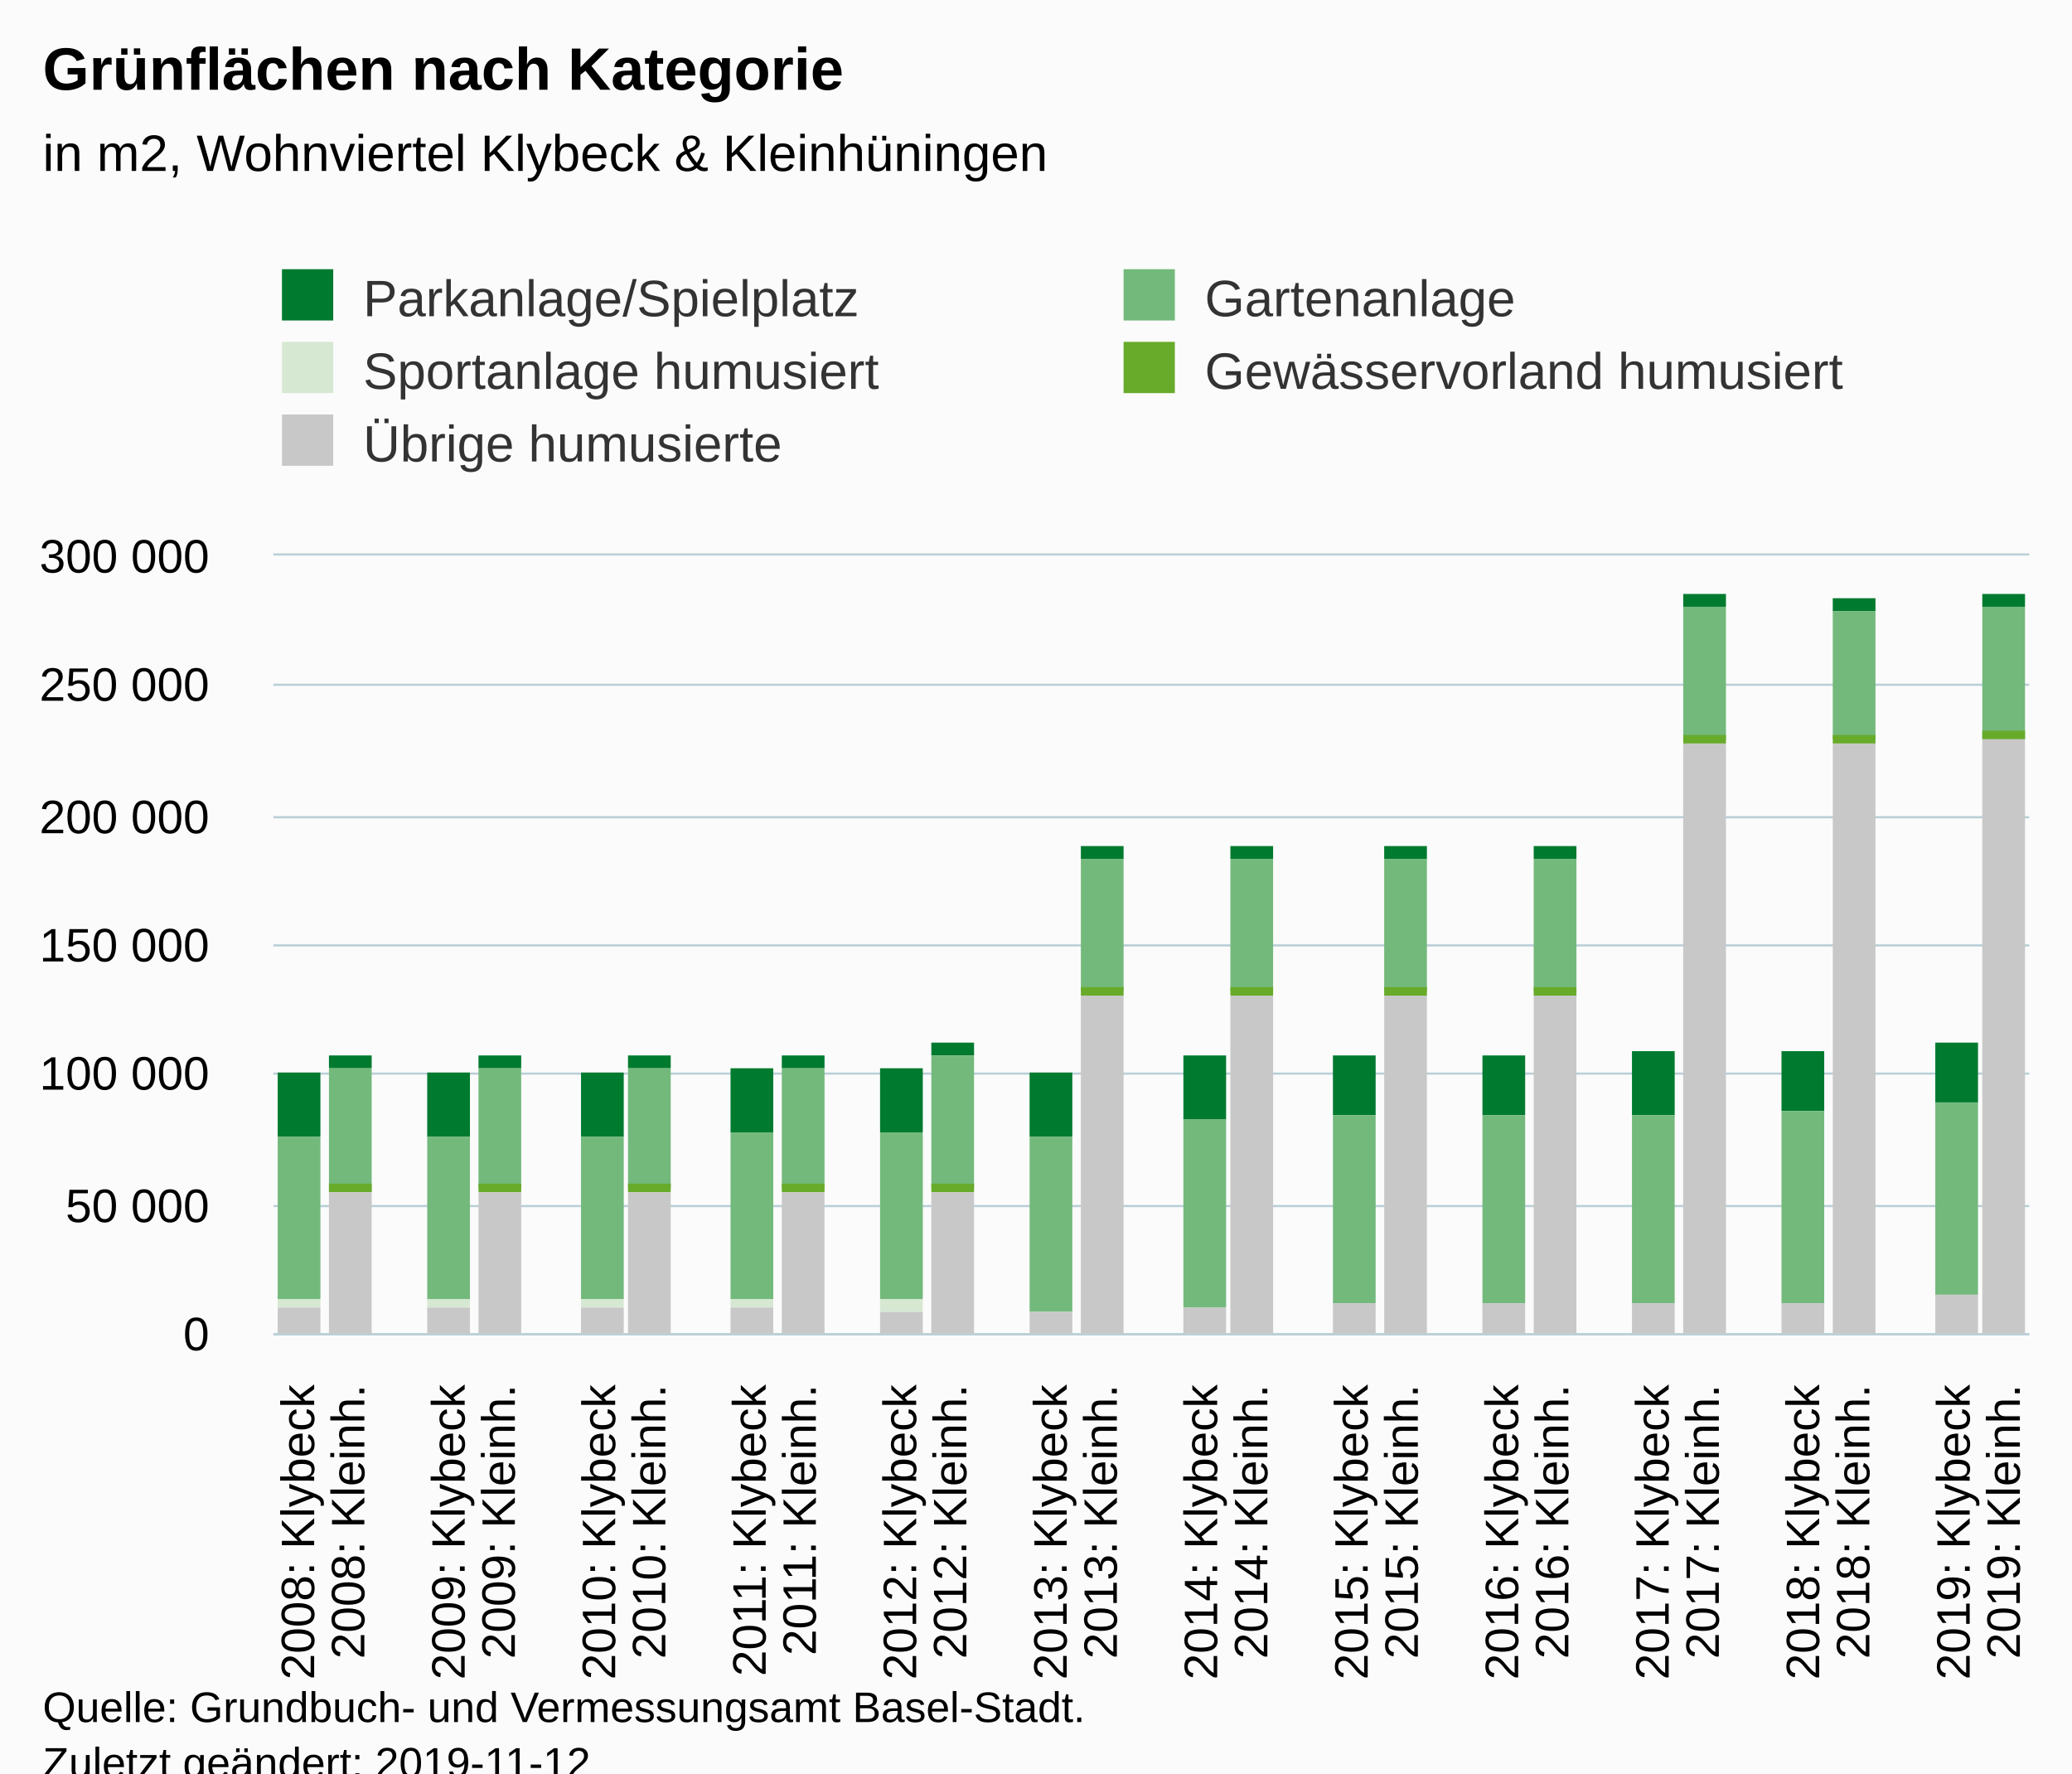
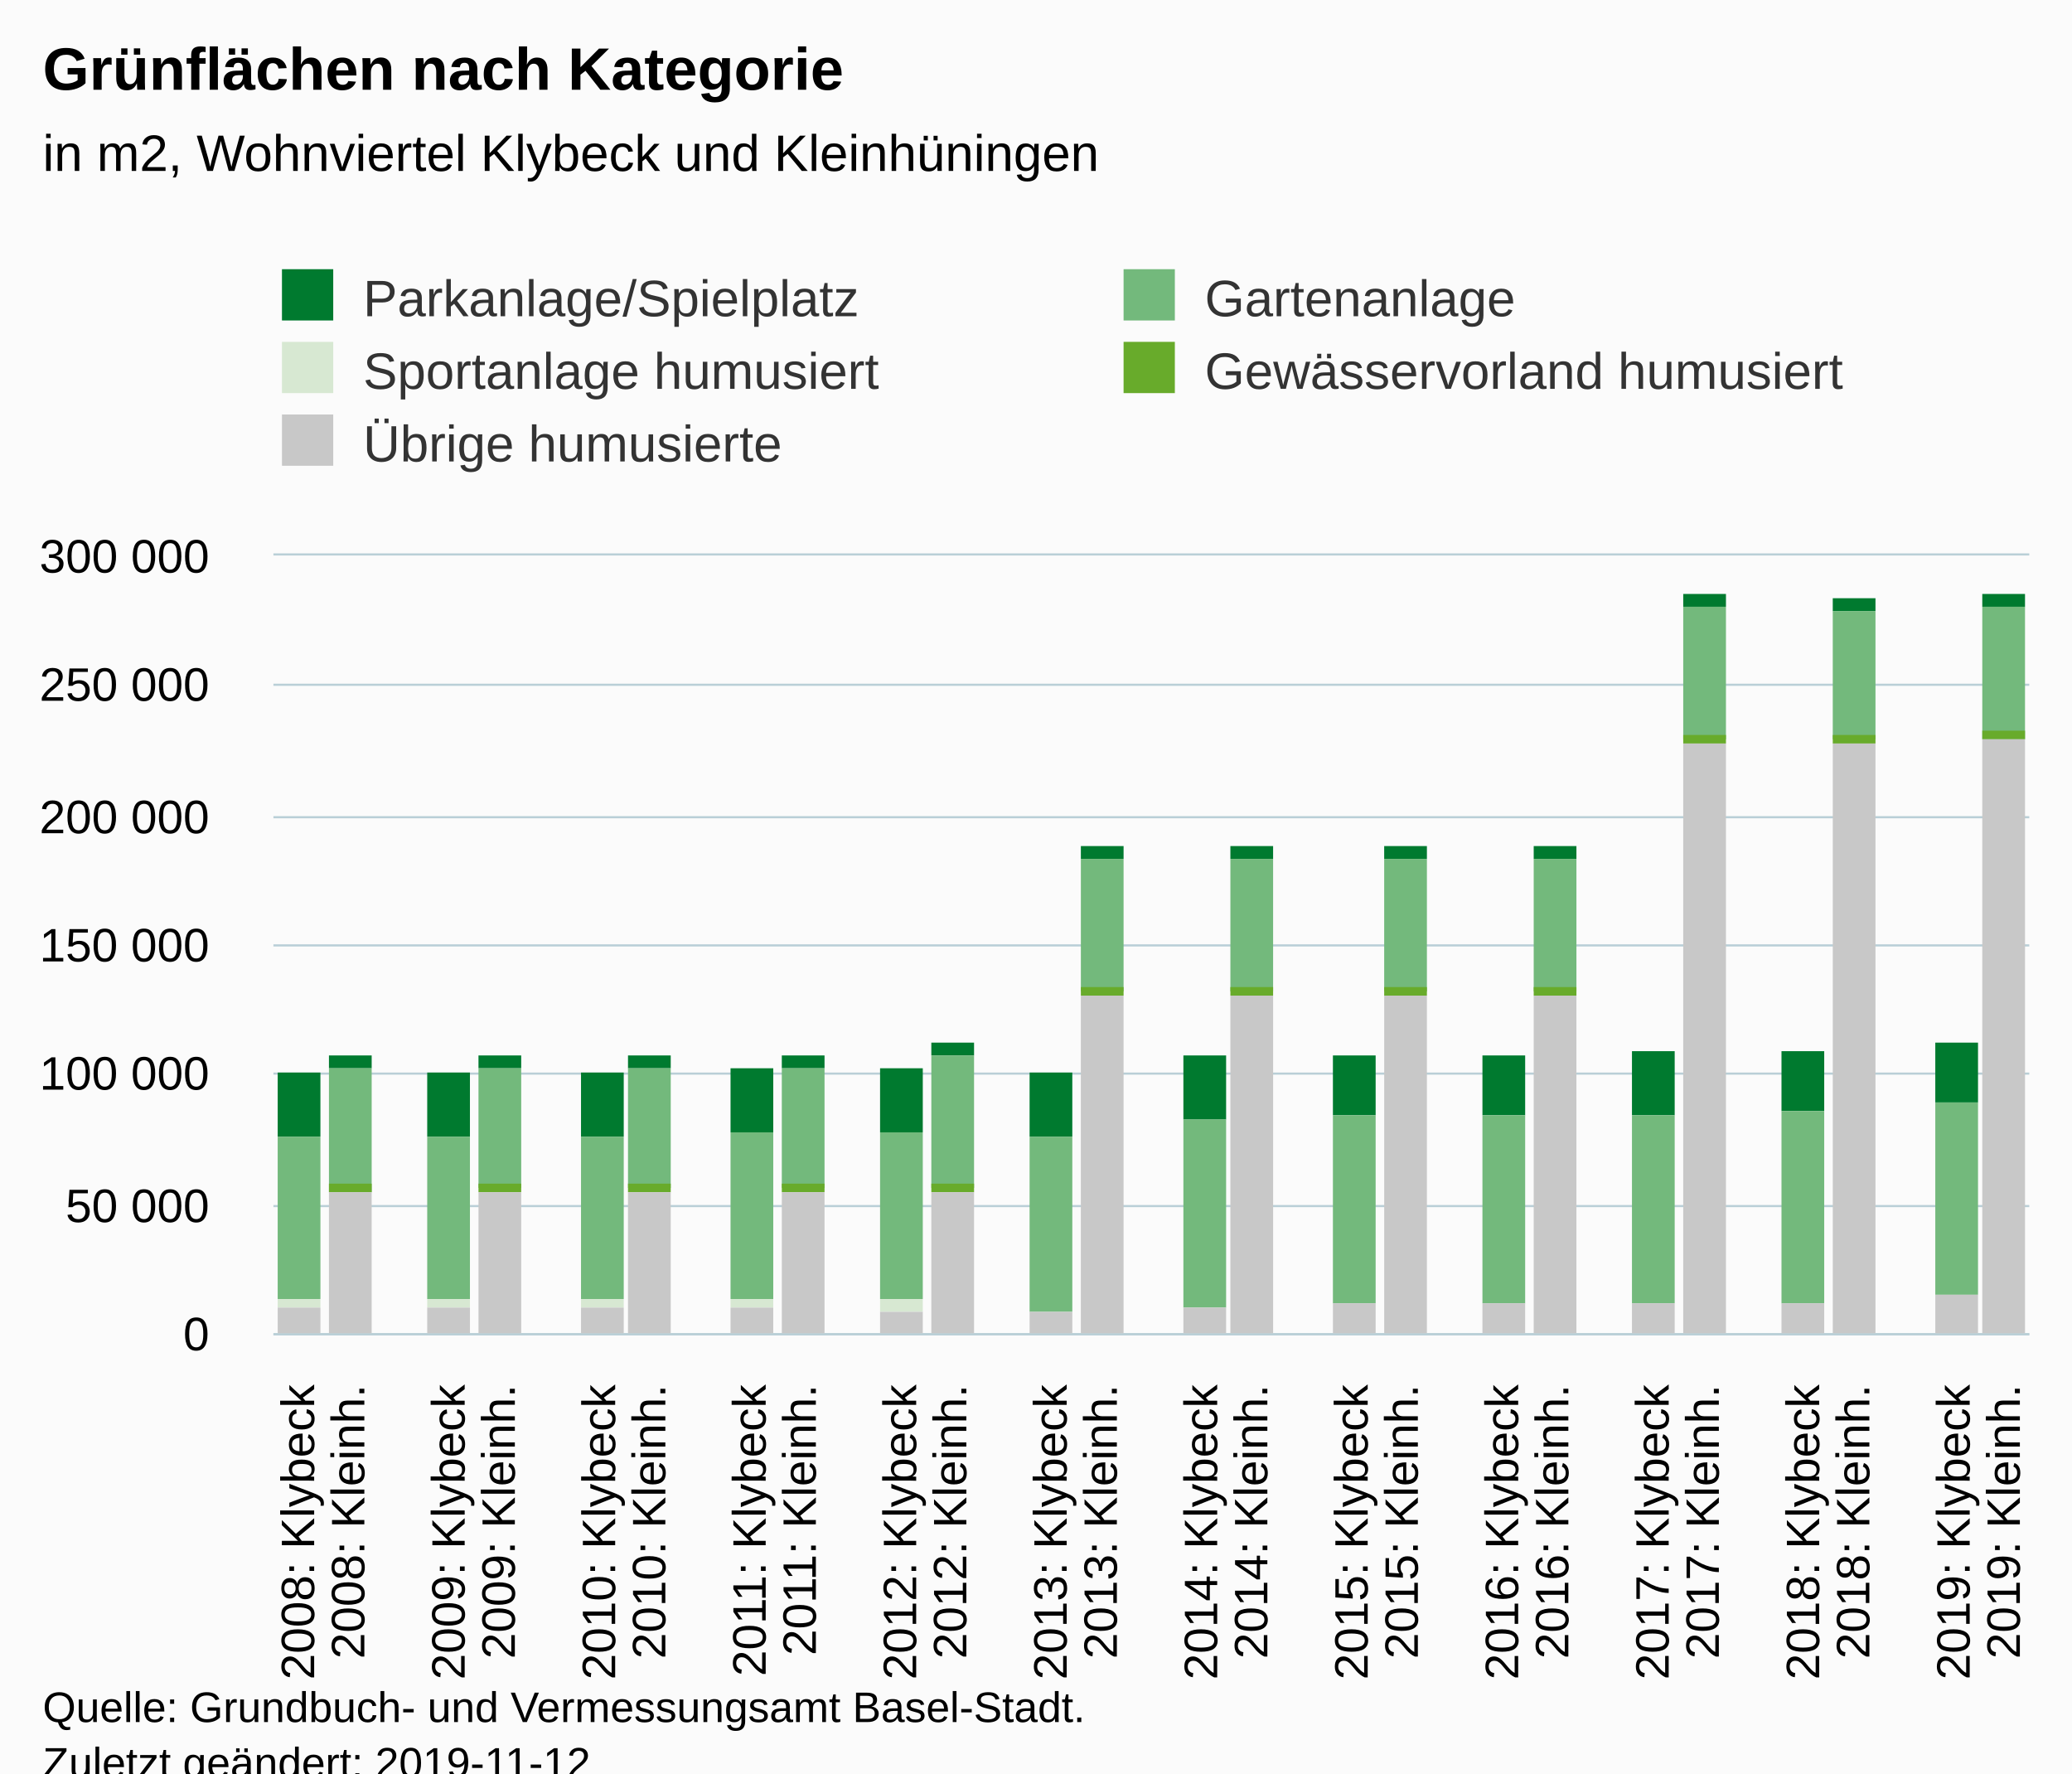
<svg xmlns="http://www.w3.org/2000/svg" version="1.1" class="highcharts-root" style="font-family:Arial;font-size:12px;" viewBox="0 0 485 415">
  <defs>
-     <clipPath id="highcharts-f7xedp7-6">
+     <clipPath id="highcharts-0b5fs6b-6">
      <rect x="0" y="0" width="411" height="182" fill="none" />
    </clipPath>
-     <clipPath id="highcharts-f7xedp7-7">
+     <clipPath id="highcharts-0b5fs6b-7">
      <rect x="0" y="0" width="411" height="182" fill="none" />
    </clipPath>
  </defs>
  <rect fill="#fbfbfb" class="highcharts-background" x="0" y="0" width="485" height="428" rx="0" ry="0" />
  <rect fill="none" class="highcharts-plot-background" x="64" y="130" width="411" height="182" />
  <g class="highcharts-pane-group" data-z-index="0" />
  <g class="highcharts-grid highcharts-xaxis-grid " data-z-index="1">
    <path fill="none" data-z-index="1" class="highcharts-grid-line" d="M 75.5 130 L 75.5 312" opacity="1" />
    <path fill="none" data-z-index="1" class="highcharts-grid-line" d="M 86.5 130 L 86.5 312" opacity="1" />
    <path fill="none" data-z-index="1" class="highcharts-grid-line" d="M 98.5 130 L 98.5 312" opacity="1" />
    <path fill="none" data-z-index="1" class="highcharts-grid-line" d="M 110.5 130 L 110.5 312" opacity="1" />
    <path fill="none" data-z-index="1" class="highcharts-grid-line" d="M 122.5 130 L 122.5 312" opacity="1" />
    <path fill="none" data-z-index="1" class="highcharts-grid-line" d="M 133.5 130 L 133.5 312" opacity="1" />
    <path fill="none" data-z-index="1" class="highcharts-grid-line" d="M 145.5 130 L 145.5 312" opacity="1" />
    <path fill="none" data-z-index="1" class="highcharts-grid-line" d="M 157.5 130 L 157.5 312" opacity="1" />
    <path fill="none" data-z-index="1" class="highcharts-grid-line" d="M 169.5 130 L 169.5 312" opacity="1" />
    <path fill="none" data-z-index="1" class="highcharts-grid-line" d="M 180.5 130 L 180.5 312" opacity="1" />
    <path fill="none" data-z-index="1" class="highcharts-grid-line" d="M 192.5 130 L 192.5 312" opacity="1" />
    <path fill="none" data-z-index="1" class="highcharts-grid-line" d="M 204.5 130 L 204.5 312" opacity="1" />
    <path fill="none" data-z-index="1" class="highcharts-grid-line" d="M 216.5 130 L 216.5 312" opacity="1" />
    <path fill="none" data-z-index="1" class="highcharts-grid-line" d="M 227.5 130 L 227.5 312" opacity="1" />
    <path fill="none" data-z-index="1" class="highcharts-grid-line" d="M 239.5 130 L 239.5 312" opacity="1" />
    <path fill="none" data-z-index="1" class="highcharts-grid-line" d="M 251.5 130 L 251.5 312" opacity="1" />
    <path fill="none" data-z-index="1" class="highcharts-grid-line" d="M 263.5 130 L 263.5 312" opacity="1" />
    <path fill="none" data-z-index="1" class="highcharts-grid-line" d="M 274.5 130 L 274.5 312" opacity="1" />
    <path fill="none" data-z-index="1" class="highcharts-grid-line" d="M 286.5 130 L 286.5 312" opacity="1" />
    <path fill="none" data-z-index="1" class="highcharts-grid-line" d="M 298.5 130 L 298.5 312" opacity="1" />
    <path fill="none" data-z-index="1" class="highcharts-grid-line" d="M 310.5 130 L 310.5 312" opacity="1" />
    <path fill="none" data-z-index="1" class="highcharts-grid-line" d="M 321.5 130 L 321.5 312" opacity="1" />
    <path fill="none" data-z-index="1" class="highcharts-grid-line" d="M 333.5 130 L 333.5 312" opacity="1" />
    <path fill="none" data-z-index="1" class="highcharts-grid-line" d="M 345.5 130 L 345.5 312" opacity="1" />
    <path fill="none" data-z-index="1" class="highcharts-grid-line" d="M 357.5 130 L 357.5 312" opacity="1" />
    <path fill="none" data-z-index="1" class="highcharts-grid-line" d="M 368.5 130 L 368.5 312" opacity="1" />
    <path fill="none" data-z-index="1" class="highcharts-grid-line" d="M 380.5 130 L 380.5 312" opacity="1" />
    <path fill="none" data-z-index="1" class="highcharts-grid-line" d="M 392.5 130 L 392.5 312" opacity="1" />
    <path fill="none" data-z-index="1" class="highcharts-grid-line" d="M 404.5 130 L 404.5 312" opacity="1" />
    <path fill="none" data-z-index="1" class="highcharts-grid-line" d="M 415.5 130 L 415.5 312" opacity="1" />
    <path fill="none" data-z-index="1" class="highcharts-grid-line" d="M 427.5 130 L 427.5 312" opacity="1" />
    <path fill="none" data-z-index="1" class="highcharts-grid-line" d="M 439.5 130 L 439.5 312" opacity="1" />
    <path fill="none" data-z-index="1" class="highcharts-grid-line" d="M 451.5 130 L 451.5 312" opacity="1" />
    <path fill="none" data-z-index="1" class="highcharts-grid-line" d="M 462.5 130 L 462.5 312" opacity="1" />
    <path fill="none" data-z-index="1" class="highcharts-grid-line" d="M 474.5 130 L 474.5 312" opacity="1" />
    <path fill="none" data-z-index="1" class="highcharts-grid-line" d="M 63.5 130 L 63.5 312" opacity="1" />
  </g>
  <g class="highcharts-grid highcharts-yaxis-grid " data-z-index="1">
    <path fill="none" stroke="#B9CFD7" stroke-width="0.5" data-z-index="1" class="highcharts-grid-line" d="M 64 312.25 L 475 312.25" opacity="1" />
    <path fill="none" stroke="#B9CFD7" stroke-width="0.5" data-z-index="1" class="highcharts-grid-line" d="M 64 282.25 L 475 282.25" opacity="1" />
    <path fill="none" stroke="#B9CFD7" stroke-width="0.5" data-z-index="1" class="highcharts-grid-line" d="M 64 251.25 L 475 251.25" opacity="1" />
    <path fill="none" stroke="#B9CFD7" stroke-width="0.5" data-z-index="1" class="highcharts-grid-line" d="M 64 221.25 L 475 221.25" opacity="1" />
    <path fill="none" stroke="#B9CFD7" stroke-width="0.5" data-z-index="1" class="highcharts-grid-line" d="M 64 191.25 L 475 191.25" opacity="1" />
    <path fill="none" stroke="#B9CFD7" stroke-width="0.5" data-z-index="1" class="highcharts-grid-line" d="M 64 160.25 L 475 160.25" opacity="1" />
    <path fill="none" stroke="#B9CFD7" stroke-width="0.5" data-z-index="1" class="highcharts-grid-line" d="M 64 129.75 L 475 129.75" opacity="1" />
  </g>
  <rect fill="none" class="highcharts-plot-border" data-z-index="1" x="64" y="130" width="411" height="182" />
  <g class="highcharts-axis highcharts-xaxis " data-z-index="2">
    <path fill="none" class="highcharts-axis-line" stroke="#B9CFD7" stroke-width="0.5" data-z-index="7" d="M 64 312.25 L 475 312.25" />
  </g>
  <g class="highcharts-axis highcharts-yaxis " data-z-index="2">
    <path fill="none" class="highcharts-axis-line" data-z-index="7" d="M 64 130 L 64 312" />
  </g>
  <g class="highcharts-series-group" data-z-index="3">
-     <g data-z-index="0.1" class="highcharts-series highcharts-series-0 highcharts-column-series " transform="translate(64,130) scale(1 1)" clip-path="url(#highcharts-f7xedp7-7)">
+     <g data-z-index="0.1" class="highcharts-series highcharts-series-0 highcharts-column-series " transform="translate(64,130) scale(1 1)" clip-path="url(#highcharts-0b5fs6b-7)">
      <rect x="1" y="121" width="10" height="15" fill="#007A2F" class="highcharts-point" />
      <rect x="13" y="117" width="10" height="3" fill="#007A2F" class="highcharts-point" />
      <rect x="36" y="121" width="10" height="15" fill="#007A2F" class="highcharts-point" />
      <rect x="48" y="117" width="10" height="3" fill="#007A2F" class="highcharts-point" />
      <rect x="72" y="121" width="10" height="15" fill="#007A2F" class="highcharts-point" />
      <rect x="83" y="117" width="10" height="3" fill="#007A2F" class="highcharts-point" />
      <rect x="107" y="120" width="10" height="15" fill="#007A2F" class="highcharts-point" />
      <rect x="119" y="117" width="10" height="3" fill="#007A2F" class="highcharts-point" />
      <rect x="142" y="120" width="10" height="15" fill="#007A2F" class="highcharts-point" />
      <rect x="154" y="114" width="10" height="3" fill="#007A2F" class="highcharts-point" />
      <rect x="177" y="121" width="10" height="15" fill="#007A2F" class="highcharts-point" />
      <rect x="189" y="68" width="10" height="3" fill="#007A2F" class="highcharts-point" />
      <rect x="213" y="117" width="10" height="15" fill="#007A2F" class="highcharts-point" />
      <rect x="224" y="68" width="10" height="3" fill="#007A2F" class="highcharts-point" />
      <rect x="248" y="117" width="10" height="14" fill="#007A2F" class="highcharts-point" />
      <rect x="260" y="68" width="10" height="3" fill="#007A2F" class="highcharts-point" />
      <rect x="283" y="117" width="10" height="14" fill="#007A2F" class="highcharts-point" />
      <rect x="295" y="68" width="10" height="3" fill="#007A2F" class="highcharts-point" />
      <rect x="318" y="116" width="10" height="15" fill="#007A2F" class="highcharts-point" />
      <rect x="330" y="9" width="10" height="3" fill="#007A2F" class="highcharts-point" />
      <rect x="353" y="116" width="10" height="14" fill="#007A2F" class="highcharts-point" />
      <rect x="365" y="10" width="10" height="3" fill="#007A2F" class="highcharts-point" />
      <rect x="389" y="114" width="10" height="14" fill="#007A2F" class="highcharts-point" />
      <rect x="400" y="9" width="10" height="3" fill="#007A2F" class="highcharts-point" />
    </g>
    <g data-z-index="0.1" class="highcharts-markers highcharts-series-0 highcharts-column-series " transform="translate(64,130) scale(1 1)" clip-path="none" />
-     <g data-z-index="0.1" class="highcharts-series highcharts-series-1 highcharts-column-series " transform="translate(64,130) scale(1 1)" clip-path="url(#highcharts-f7xedp7-7)">
+     <g data-z-index="0.1" class="highcharts-series highcharts-series-1 highcharts-column-series " transform="translate(64,130) scale(1 1)" clip-path="url(#highcharts-0b5fs6b-7)">
      <rect x="1" y="136" width="10" height="38" fill="#73B97C" class="highcharts-point" />
      <rect x="13" y="120" width="10" height="29" fill="#73B97C" class="highcharts-point" />
      <rect x="36" y="136" width="10" height="38" fill="#73B97C" class="highcharts-point" />
      <rect x="48" y="120" width="10" height="28" fill="#73B97C" class="highcharts-point" />
      <rect x="72" y="136" width="10" height="38" fill="#73B97C" class="highcharts-point" />
      <rect x="83" y="120" width="10" height="28" fill="#73B97C" class="highcharts-point" />
      <rect x="107" y="135" width="10" height="39" fill="#73B97C" class="highcharts-point" />
      <rect x="119" y="120" width="10" height="28" fill="#73B97C" class="highcharts-point" />
      <rect x="142" y="135" width="10" height="39" fill="#73B97C" class="highcharts-point" />
      <rect x="154" y="117" width="10" height="31" fill="#73B97C" class="highcharts-point" />
      <rect x="177" y="136" width="10" height="41" fill="#73B97C" class="highcharts-point" />
      <rect x="189" y="71" width="10" height="31" fill="#73B97C" class="highcharts-point" />
      <rect x="213" y="132" width="10" height="44" fill="#73B97C" class="highcharts-point" />
      <rect x="224" y="71" width="10" height="31" fill="#73B97C" class="highcharts-point" />
      <rect x="248" y="131" width="10" height="44" fill="#73B97C" class="highcharts-point" />
      <rect x="260" y="71" width="10" height="31" fill="#73B97C" class="highcharts-point" />
      <rect x="283" y="131" width="10" height="44" fill="#73B97C" class="highcharts-point" />
      <rect x="295" y="71" width="10" height="31" fill="#73B97C" class="highcharts-point" />
      <rect x="318" y="131" width="10" height="44" fill="#73B97C" class="highcharts-point" />
      <rect x="330" y="12" width="10" height="31" fill="#73B97C" class="highcharts-point" />
      <rect x="353" y="130" width="10" height="45" fill="#73B97C" class="highcharts-point" />
      <rect x="365" y="13" width="10" height="30" fill="#73B97C" class="highcharts-point" />
      <rect x="389" y="128" width="10" height="45" fill="#73B97C" class="highcharts-point" />
      <rect x="400" y="12" width="10" height="31" fill="#73B97C" class="highcharts-point" />
    </g>
    <g data-z-index="0.1" class="highcharts-markers highcharts-series-1 highcharts-column-series " transform="translate(64,130) scale(1 1)" clip-path="none" />
-     <g data-z-index="0.1" class="highcharts-series highcharts-series-2 highcharts-column-series " transform="translate(64,130) scale(1 1)" clip-path="url(#highcharts-f7xedp7-7)">
+     <g data-z-index="0.1" class="highcharts-series highcharts-series-2 highcharts-column-series " transform="translate(64,130) scale(1 1)" clip-path="url(#highcharts-0b5fs6b-7)">
      <rect x="1" y="174" width="10" height="2" fill="#D7E8D2" class="highcharts-point" />
      <rect x="36" y="174" width="10" height="2" fill="#D7E8D2" class="highcharts-point" />
      <rect x="72" y="174" width="10" height="2" fill="#D7E8D2" class="highcharts-point" />
      <rect x="107" y="174" width="10" height="2" fill="#D7E8D2" class="highcharts-point" />
      <rect x="142" y="174" width="10" height="3" fill="#D7E8D2" class="highcharts-point" />
    </g>
    <g data-z-index="0.1" class="highcharts-markers highcharts-series-2 highcharts-column-series " transform="translate(64,130) scale(1 1)" clip-path="none" />
-     <g data-z-index="0.1" class="highcharts-series highcharts-series-3 highcharts-column-series " transform="translate(64,130) scale(1 1)" clip-path="url(#highcharts-f7xedp7-7)">
+     <g data-z-index="0.1" class="highcharts-series highcharts-series-3 highcharts-column-series " transform="translate(64,130) scale(1 1)" clip-path="url(#highcharts-0b5fs6b-7)">
      <rect x="13" y="147" width="10" height="2" fill="#68ab2b" class="highcharts-point" />
      <rect x="48" y="147" width="10" height="2" fill="#68ab2b" class="highcharts-point" />
      <rect x="83" y="147" width="10" height="2" fill="#68ab2b" class="highcharts-point" />
      <rect x="119" y="147" width="10" height="2" fill="#68ab2b" class="highcharts-point" />
      <rect x="154" y="147" width="10" height="2" fill="#68ab2b" class="highcharts-point" />
      <rect x="189" y="101" width="10" height="2" fill="#68ab2b" class="highcharts-point" />
      <rect x="224" y="101" width="10" height="2" fill="#68ab2b" class="highcharts-point" />
      <rect x="260" y="101" width="10" height="2" fill="#68ab2b" class="highcharts-point" />
      <rect x="295" y="101" width="10" height="2" fill="#68ab2b" class="highcharts-point" />
      <rect x="330" y="42" width="10" height="2" fill="#68ab2b" class="highcharts-point" />
      <rect x="365" y="42" width="10" height="2" fill="#68ab2b" class="highcharts-point" />
      <rect x="400" y="41" width="10" height="2" fill="#68ab2b" class="highcharts-point" />
    </g>
    <g data-z-index="0.1" class="highcharts-markers highcharts-series-3 highcharts-column-series " transform="translate(64,130) scale(1 1)" clip-path="none" />
-     <g data-z-index="0.1" class="highcharts-series highcharts-series-4 highcharts-column-series " transform="translate(64,130) scale(1 1)" clip-path="url(#highcharts-f7xedp7-7)">
+     <g data-z-index="0.1" class="highcharts-series highcharts-series-4 highcharts-column-series " transform="translate(64,130) scale(1 1)" clip-path="url(#highcharts-0b5fs6b-7)">
      <rect x="1" y="176" width="10" height="7" fill="#C8C8C8" class="highcharts-point" />
      <rect x="13" y="149" width="10" height="34" fill="#C8C8C8" class="highcharts-point" />
      <rect x="36" y="176" width="10" height="7" fill="#C8C8C8" class="highcharts-point" />
      <rect x="48" y="149" width="10" height="34" fill="#C8C8C8" class="highcharts-point" />
      <rect x="72" y="176" width="10" height="7" fill="#C8C8C8" class="highcharts-point" />
      <rect x="83" y="149" width="10" height="34" fill="#C8C8C8" class="highcharts-point" />
      <rect x="107" y="176" width="10" height="7" fill="#C8C8C8" class="highcharts-point" />
      <rect x="119" y="149" width="10" height="34" fill="#C8C8C8" class="highcharts-point" />
      <rect x="142" y="177" width="10" height="6" fill="#C8C8C8" class="highcharts-point" />
      <rect x="154" y="149" width="10" height="34" fill="#C8C8C8" class="highcharts-point" />
      <rect x="177" y="177" width="10" height="6" fill="#C8C8C8" class="highcharts-point" />
      <rect x="189" y="103" width="10" height="80" fill="#C8C8C8" class="highcharts-point" />
      <rect x="213" y="176" width="10" height="7" fill="#C8C8C8" class="highcharts-point" />
      <rect x="224" y="103" width="10" height="80" fill="#C8C8C8" class="highcharts-point" />
      <rect x="248" y="175" width="10" height="8" fill="#C8C8C8" class="highcharts-point" />
      <rect x="260" y="103" width="10" height="80" fill="#C8C8C8" class="highcharts-point" />
      <rect x="283" y="175" width="10" height="8" fill="#C8C8C8" class="highcharts-point" />
      <rect x="295" y="103" width="10" height="80" fill="#C8C8C8" class="highcharts-point" />
      <rect x="318" y="175" width="10" height="8" fill="#C8C8C8" class="highcharts-point" />
      <rect x="330" y="44" width="10" height="139" fill="#C8C8C8" class="highcharts-point" />
      <rect x="353" y="175" width="10" height="8" fill="#C8C8C8" class="highcharts-point" />
      <rect x="365" y="44" width="10" height="139" fill="#C8C8C8" class="highcharts-point" />
      <rect x="389" y="173" width="10" height="10" fill="#C8C8C8" class="highcharts-point" />
      <rect x="400" y="43" width="10" height="140" fill="#C8C8C8" class="highcharts-point" />
    </g>
    <g data-z-index="0.1" class="highcharts-markers highcharts-series-4 highcharts-column-series " transform="translate(64,130) scale(1 1)" clip-path="none" />
  </g>
  <text x="10" text-anchor="start" class="highcharts-title" data-z-index="4" style="color:#000000;font-size:14px;font-weight:bold;fill:#000000;" y="21">
    <tspan>Grünflächen nach Kategorie</tspan>
  </text>
  <text x="10" text-anchor="start" class="highcharts-subtitle" data-z-index="4" style="color:#000000;font-size:12px;font-weight:normal;font-family:Arial;fill:#000000;" y="40">
-     <tspan>in m2, Wohnviertel Klybeck &amp; Kleinhüningen</tspan>
+     <tspan>in m2, Wohnviertel Klybeck und Kleinhüningen</tspan>
  </text>
  <g class="highcharts-legend" data-z-index="7" transform="translate(56,56)">
    <rect fill="none" class="highcharts-legend-box" rx="0" ry="0" x="0" y="0" width="390" height="62" visibility="visible" />
    <g data-z-index="1">
      <g>
        <g class="highcharts-legend-item highcharts-column-series highcharts-color-undefined highcharts-series-0" data-z-index="1" transform="translate(8,3)">
          <text x="21" style="color:#333333;font-size:12px;font-weight:normal;cursor:pointer;fill:#333333;" text-anchor="start" data-z-index="2" y="15">
            <tspan>Parkanlage/Spielplatz</tspan>
          </text>
          <rect x="2" y="4" width="12" height="12" fill="#007A2F" class="highcharts-point" data-z-index="3" />
        </g>
        <g class="highcharts-legend-item highcharts-column-series highcharts-color-undefined highcharts-series-1" data-z-index="1" transform="translate(205,3)">
          <text x="21" y="15" style="color:#333333;font-size:12px;font-weight:normal;cursor:pointer;fill:#333333;" text-anchor="start" data-z-index="2">
            <tspan>Gartenanlage</tspan>
          </text>
          <rect x="2" y="4" width="12" height="12" fill="#73B97C" class="highcharts-point" data-z-index="3" />
        </g>
        <g class="highcharts-legend-item highcharts-column-series highcharts-color-undefined highcharts-series-2" data-z-index="1" transform="translate(8,20)">
          <text x="21" y="15" style="color:#333333;font-size:12px;font-weight:normal;cursor:pointer;fill:#333333;" text-anchor="start" data-z-index="2">
            <tspan>Sportanlage humusiert</tspan>
          </text>
          <rect x="2" y="4" width="12" height="12" fill="#D7E8D2" class="highcharts-point" data-z-index="3" />
        </g>
        <g class="highcharts-legend-item highcharts-column-series highcharts-color-undefined highcharts-series-3" data-z-index="1" transform="translate(205,20)">
          <text x="21" y="15" style="color:#333333;font-size:12px;font-weight:normal;cursor:pointer;fill:#333333;" text-anchor="start" data-z-index="2">
            <tspan>Gewässervorland humusiert</tspan>
          </text>
          <rect x="2" y="4" width="12" height="12" fill="#68ab2b" class="highcharts-point" data-z-index="3" />
        </g>
        <g class="highcharts-legend-item highcharts-column-series highcharts-color-undefined highcharts-series-4" data-z-index="1" transform="translate(8,37)">
          <text x="21" y="15" style="color:#333333;font-size:12px;font-weight:normal;cursor:pointer;fill:#333333;" text-anchor="start" data-z-index="2">
            <tspan>Übrige humusierte</tspan>
          </text>
          <rect x="2" y="4" width="12" height="12" fill="#C8C8C8" class="highcharts-point" data-z-index="3" />
        </g>
      </g>
    </g>
  </g>
  <g class="highcharts-axis-labels highcharts-xaxis-labels " data-z-index="7">
    <text x="73.538" style="color:#000000;cursor:default;font-size:11px;fill:#000000;" text-anchor="end" transform="translate(0,0) rotate(-90 73.5381 324)" y="324" opacity="1">
      <tspan>2008: Klybeck</tspan>
    </text>
    <text x="85.281" style="color:#000000;cursor:default;font-size:11px;fill:#000000;" text-anchor="end" transform="translate(0,0) rotate(-90 85.28095 324)" y="324" opacity="1">
      <tspan>2008: Kleinh.</tspan>
    </text>
    <text x="97.024" style="color:#000000;cursor:default;font-size:11px;fill:#000000;" text-anchor="end" transform="translate(0,0) rotate(-90 97.02381 324)" y="324" opacity="1" />
    <text x="108.767" style="color:#000000;cursor:default;font-size:11px;fill:#000000;" text-anchor="end" transform="translate(0,0) rotate(-90 108.7667 324)" y="324" opacity="1">
      <tspan>2009: Klybeck</tspan>
    </text>
    <text x="120.51" style="color:#000000;cursor:default;font-size:11px;fill:#000000;" text-anchor="end" transform="translate(0,0) rotate(-90 120.5095 324)" y="324" opacity="1">
      <tspan>2009: Kleinh.</tspan>
    </text>
    <text x="132.252" style="color:#000000;cursor:default;font-size:11px;fill:#000000;" text-anchor="end" transform="translate(0,0) rotate(-90 132.2524 324)" y="324" opacity="1" />
    <text x="143.995" style="color:#000000;cursor:default;font-size:11px;fill:#000000;" text-anchor="end" transform="translate(0,0) rotate(-90 143.9952 324)" y="324" opacity="1">
      <tspan>2010: Klybeck</tspan>
    </text>
    <text x="155.738" style="color:#000000;cursor:default;font-size:11px;fill:#000000;" text-anchor="end" transform="translate(0,0) rotate(-90 155.7381 324)" y="324" opacity="1">
      <tspan>2010: Kleinh.</tspan>
    </text>
    <text x="167.481" style="color:#000000;cursor:default;font-size:11px;fill:#000000;" text-anchor="end" transform="translate(0,0) rotate(-90 167.481 324)" y="324" opacity="1" />
    <text x="179.224" style="color:#000000;cursor:default;font-size:11px;fill:#000000;" text-anchor="end" transform="translate(0,0) rotate(-90 179.2238 324)" y="324" opacity="1">
      <tspan>2011: Klybeck</tspan>
    </text>
    <text x="190.967" style="color:#000000;cursor:default;font-size:11px;fill:#000000;" text-anchor="end" transform="translate(0,0) rotate(-90 190.9667 324)" y="324" opacity="1">
      <tspan>2011: Kleinh.</tspan>
    </text>
    <text x="202.71" style="color:#000000;cursor:default;font-size:11px;fill:#000000;" text-anchor="end" transform="translate(0,0) rotate(-90 202.7095 324)" y="324" opacity="1" />
    <text x="214.452" style="color:#000000;cursor:default;font-size:11px;fill:#000000;" text-anchor="end" transform="translate(0,0) rotate(-90 214.4524 324)" y="324" opacity="1">
      <tspan>2012: Klybeck</tspan>
    </text>
    <text x="226.195" style="color:#000000;cursor:default;font-size:11px;fill:#000000;" text-anchor="end" transform="translate(0,0) rotate(-90 226.1952 324)" y="324" opacity="1">
      <tspan>2012: Kleinh.</tspan>
    </text>
    <text x="237.938" style="color:#000000;cursor:default;font-size:11px;fill:#000000;" text-anchor="end" transform="translate(0,0) rotate(-90 237.9381 324)" y="324" opacity="1" />
    <text x="249.681" style="color:#000000;cursor:default;font-size:11px;fill:#000000;" text-anchor="end" transform="translate(0,0) rotate(-90 249.681 324)" y="324" opacity="1">
      <tspan>2013: Klybeck</tspan>
    </text>
    <text x="261.424" style="color:#000000;cursor:default;font-size:11px;fill:#000000;" text-anchor="end" transform="translate(0,0) rotate(-90 261.4238 324)" y="324" opacity="1">
      <tspan>2013: Kleinh.</tspan>
    </text>
    <text x="273.167" style="color:#000000;cursor:default;font-size:11px;fill:#000000;" text-anchor="end" transform="translate(0,0) rotate(-90 273.1667 324)" y="324" opacity="1" />
    <text x="284.91" style="color:#000000;cursor:default;font-size:11px;fill:#000000;" text-anchor="end" transform="translate(0,0) rotate(-90 284.9095 324)" y="324" opacity="1">
      <tspan>2014: Klybeck</tspan>
    </text>
    <text x="296.652" style="color:#000000;cursor:default;font-size:11px;fill:#000000;" text-anchor="end" transform="translate(0,0) rotate(-90 296.6524 324)" y="324" opacity="1">
      <tspan>2014: Kleinh.</tspan>
    </text>
    <text x="308.395" style="color:#000000;cursor:default;font-size:11px;fill:#000000;" text-anchor="end" transform="translate(0,0) rotate(-90 308.3952 324)" y="324" opacity="1" />
    <text x="320.138" style="color:#000000;cursor:default;font-size:11px;fill:#000000;" text-anchor="end" transform="translate(0,0) rotate(-90 320.1381 324)" y="324" opacity="1">
      <tspan>2015: Klybeck</tspan>
    </text>
    <text x="331.881" style="color:#000000;cursor:default;font-size:11px;fill:#000000;" text-anchor="end" transform="translate(0,0) rotate(-90 331.881 324)" y="324" opacity="1">
      <tspan>2015: Kleinh.</tspan>
    </text>
    <text x="343.624" style="color:#000000;cursor:default;font-size:11px;fill:#000000;" text-anchor="end" transform="translate(0,0) rotate(-90 343.6238 324)" y="324" opacity="1" />
    <text x="355.367" style="color:#000000;cursor:default;font-size:11px;fill:#000000;" text-anchor="end" transform="translate(0,0) rotate(-90 355.3667 324)" y="324" opacity="1">
      <tspan>2016: Klybeck</tspan>
    </text>
    <text x="367.11" style="color:#000000;cursor:default;font-size:11px;fill:#000000;" text-anchor="end" transform="translate(0,0) rotate(-90 367.1095 324)" y="324" opacity="1">
      <tspan>2016: Kleinh.</tspan>
    </text>
    <text x="378.852" style="color:#000000;cursor:default;font-size:11px;fill:#000000;" text-anchor="end" transform="translate(0,0) rotate(-90 378.8524 324)" y="324" opacity="1" />
    <text x="390.595" style="color:#000000;cursor:default;font-size:11px;fill:#000000;" text-anchor="end" transform="translate(0,0) rotate(-90 390.5952 324)" y="324" opacity="1">
      <tspan>2017: Klybeck</tspan>
    </text>
    <text x="402.338" style="color:#000000;cursor:default;font-size:11px;fill:#000000;" text-anchor="end" transform="translate(0,0) rotate(-90 402.3381 324)" y="324" opacity="1">
      <tspan>2017: Kleinh.</tspan>
    </text>
    <text x="414.081" style="color:#000000;cursor:default;font-size:11px;fill:#000000;" text-anchor="end" transform="translate(0,0) rotate(-90 414.081 324)" y="324" opacity="1" />
    <text x="425.824" style="color:#000000;cursor:default;font-size:11px;fill:#000000;" text-anchor="end" transform="translate(0,0) rotate(-90 425.8238 324)" y="324" opacity="1">
      <tspan>2018: Klybeck</tspan>
    </text>
    <text x="437.567" style="color:#000000;cursor:default;font-size:11px;fill:#000000;" text-anchor="end" transform="translate(0,0) rotate(-90 437.5667 324)" y="324" opacity="1">
      <tspan>2018: Kleinh.</tspan>
    </text>
    <text x="449.31" style="color:#000000;cursor:default;font-size:11px;fill:#000000;" text-anchor="end" transform="translate(0,0) rotate(-90 449.3095 324)" y="324" opacity="1" />
    <text x="461.052" style="color:#000000;cursor:default;font-size:11px;fill:#000000;" text-anchor="end" transform="translate(0,0) rotate(-90 461.0524 324)" y="324" opacity="1">
      <tspan>2019: Klybeck</tspan>
    </text>
    <text x="472.795" style="color:#000000;cursor:default;font-size:11px;fill:#000000;" text-anchor="end" transform="translate(0,0) rotate(-90 472.7952 324)" y="324" opacity="1">
      <tspan>2019: Kleinh.</tspan>
    </text>
  </g>
  <g class="highcharts-axis-labels highcharts-yaxis-labels " data-z-index="7">
    <text x="49" style="color:#000000;cursor:default;font-size:11px;fill:#000000;" text-anchor="end" transform="translate(0,0)" y="316" opacity="1">0</text>
    <text x="49" style="color:#000000;cursor:default;font-size:11px;fill:#000000;" text-anchor="end" transform="translate(0,0)" y="286" opacity="1">
      <tspan>50 000</tspan>
    </text>
    <text x="49" style="color:#000000;cursor:default;font-size:11px;fill:#000000;" text-anchor="end" transform="translate(0,0)" y="255" opacity="1">
      <tspan>100 000</tspan>
    </text>
    <text x="49" style="color:#000000;cursor:default;font-size:11px;fill:#000000;" text-anchor="end" transform="translate(0,0)" y="225" opacity="1">
      <tspan>150 000</tspan>
    </text>
    <text x="49" style="color:#000000;cursor:default;font-size:11px;fill:#000000;" text-anchor="end" transform="translate(0,0)" y="195" opacity="1">
      <tspan>200 000</tspan>
    </text>
    <text x="49" style="color:#000000;cursor:default;font-size:11px;fill:#000000;" text-anchor="end" transform="translate(0,0)" y="164" opacity="1">
      <tspan>250 000</tspan>
    </text>
    <text x="49" style="color:#000000;cursor:default;font-size:11px;fill:#000000;" text-anchor="end" transform="translate(0,0)" y="134" opacity="1">
      <tspan>300 000</tspan>
    </text>
  </g>
  <text x="10" class="highcharts-credits" text-anchor="start" data-z-index="8" style="cursor:default;color:#000000;font-size:10px;fill:#000000;" y="403">
    <tspan>Quelle: Grundbuch- und Vermessungsamt Basel-Stadt.</tspan>
    <tspan x="10" dy="13">Zuletzt geändert: 2019-11-12</tspan>
  </text>
</svg>
